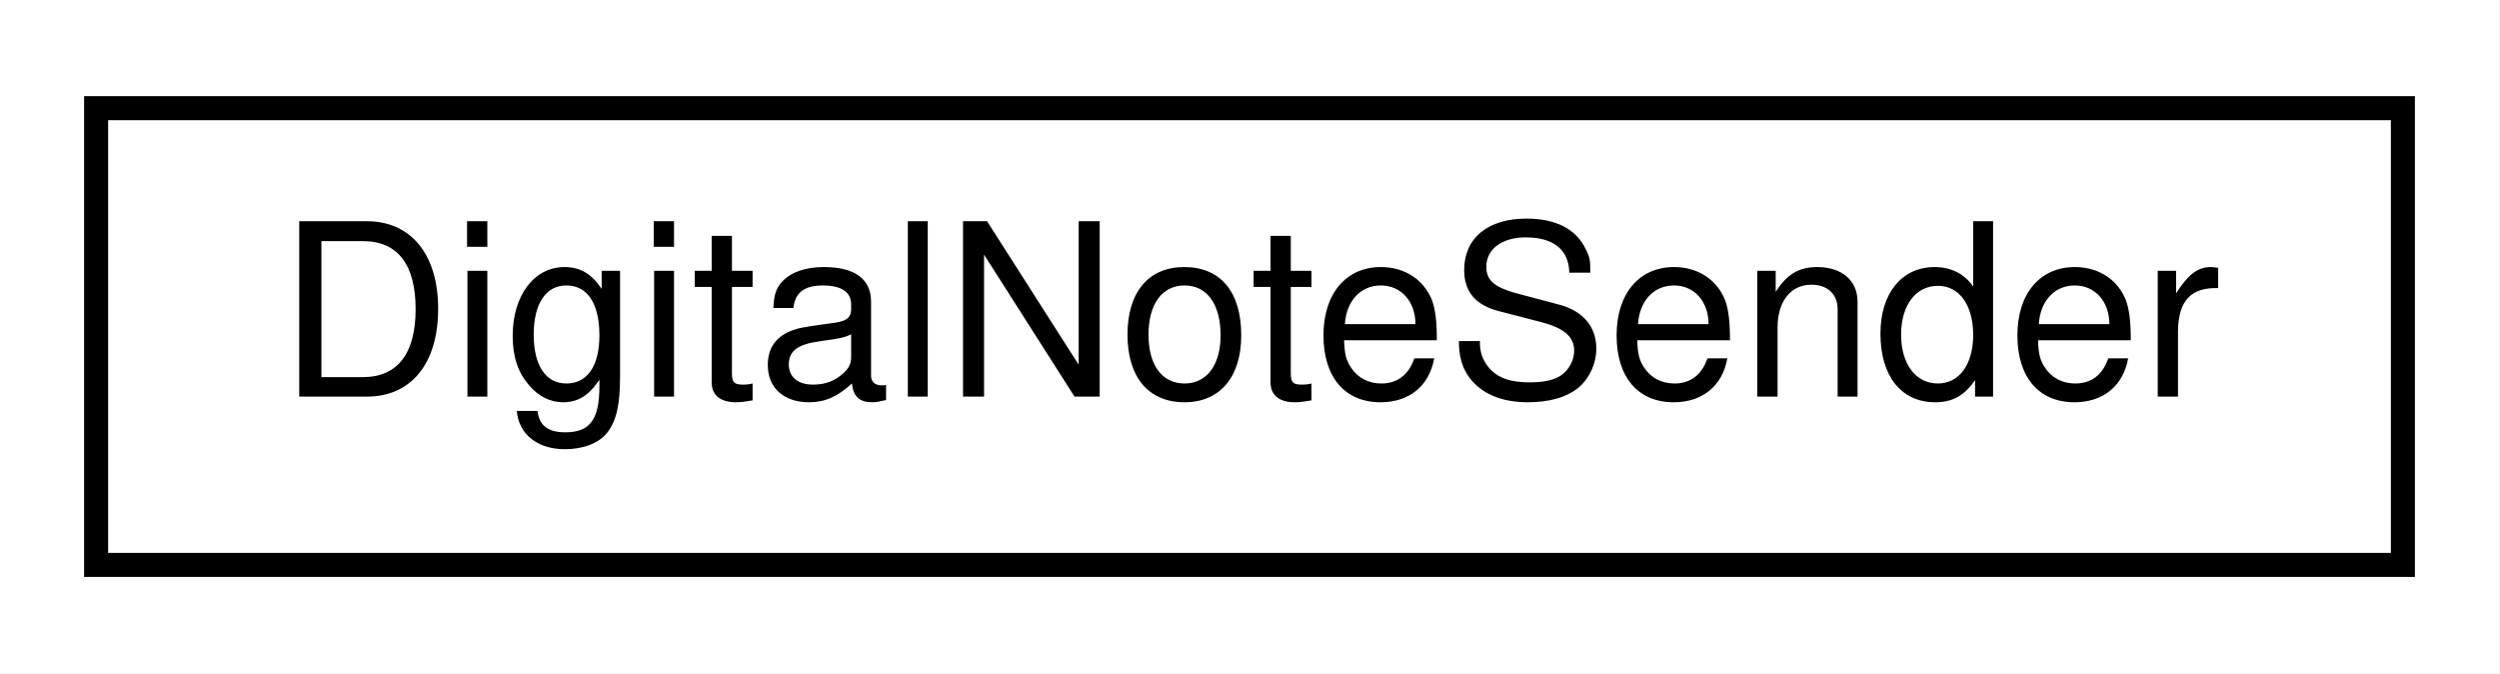
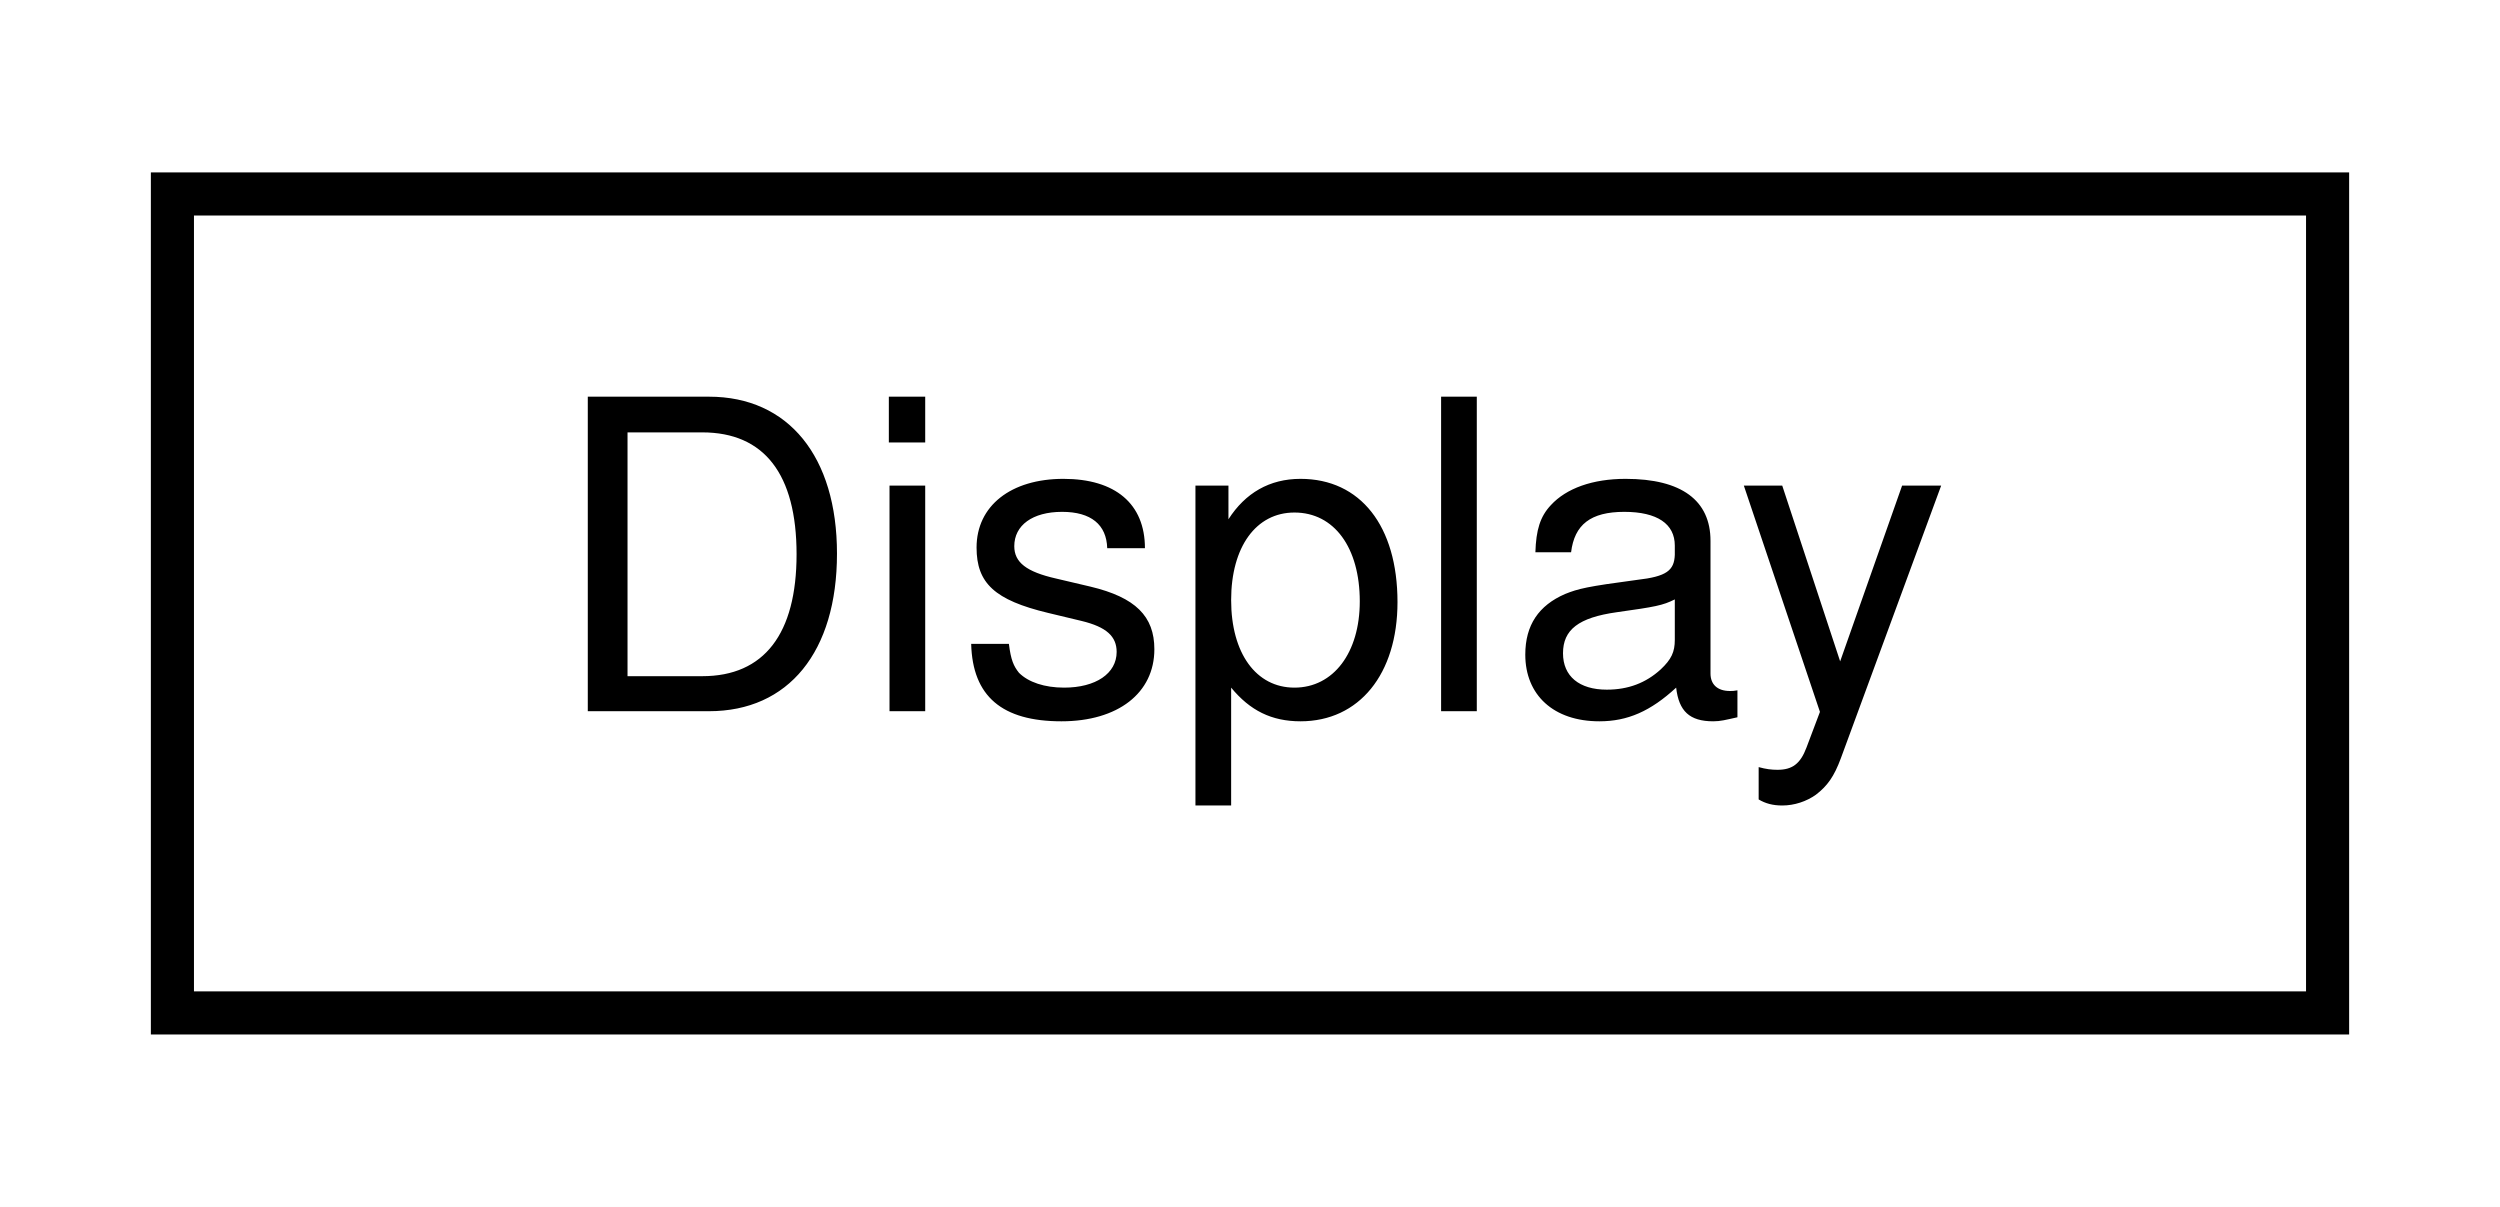
- <svg xmlns="http://www.w3.org/2000/svg" xmlns:xlink="http://www.w3.org/1999/xlink" width="104pt" height="28pt" viewBox="0.00 0.00 104.00 28.00">
+ <svg xmlns="http://www.w3.org/2000/svg" xmlns:xlink="http://www.w3.org/1999/xlink" width="58pt" height="28pt" viewBox="0.00 0.00 58.00 28.00">
  <g id="graph0" class="graph" transform="scale(1 1) rotate(0) translate(4 24)">
-     <polygon fill="#ffffff" stroke="transparent" points="-4,4 -4,-24 100,-24 100,4 -4,4" />
+     <polygon fill="#ffffff" stroke="transparent" points="-4,4 -4,-24 54,-24 54,4 -4,4" />
    <g id="node1" class="node">
      <g id="a_node1">
-         <a xlink:href="dc/dd4/classDigitalNoteSender.html" target="_top" xlink:title=" ">
-           <polygon fill="#ffffff" stroke="#000000" points="0,-.5 0,-19.5 96,-19.5 96,-.5 0,-.5" />
-           <text text-anchor="middle" x="48" y="-7.5" font-family="Helvetica,sans-Serif" font-size="10.00" fill="#000000">DigitalNoteSender</text>
+         <a xlink:href="d9/d11/structDisplay.html" target="_top" xlink:title=" ">
+           <polygon fill="#ffffff" stroke="#000000" points="0,-.5 0,-19.5 50,-19.5 50,-.5 0,-.5" />
+           <text text-anchor="middle" x="25" y="-7.5" font-family="Helvetica,sans-Serif" font-size="10.00" fill="#000000">Display</text>
        </a>
      </g>
    </g>
  </g>
</svg>
